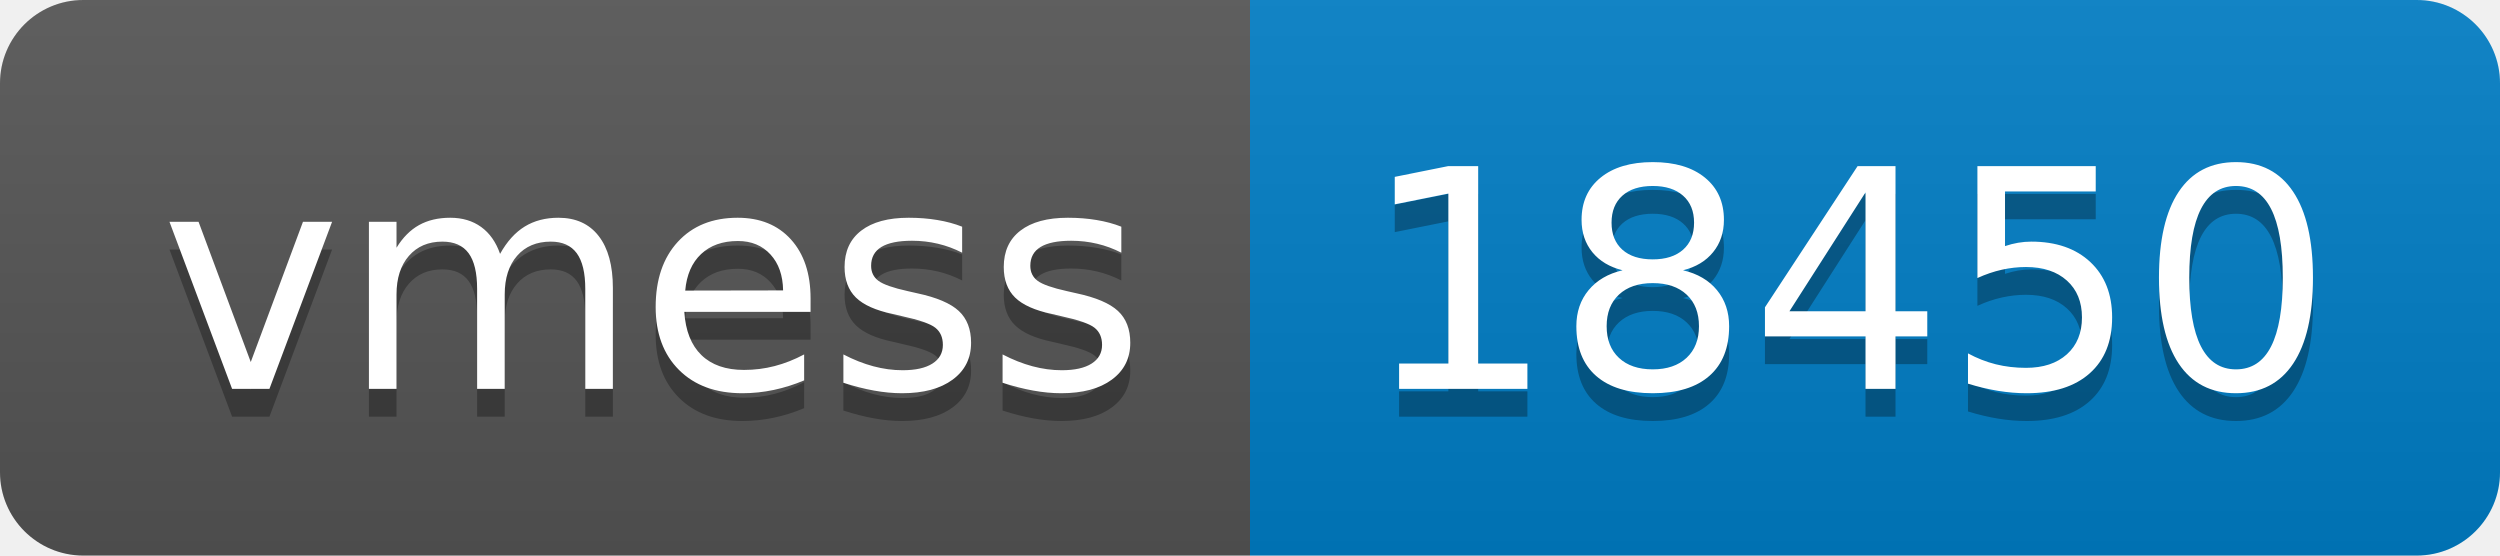
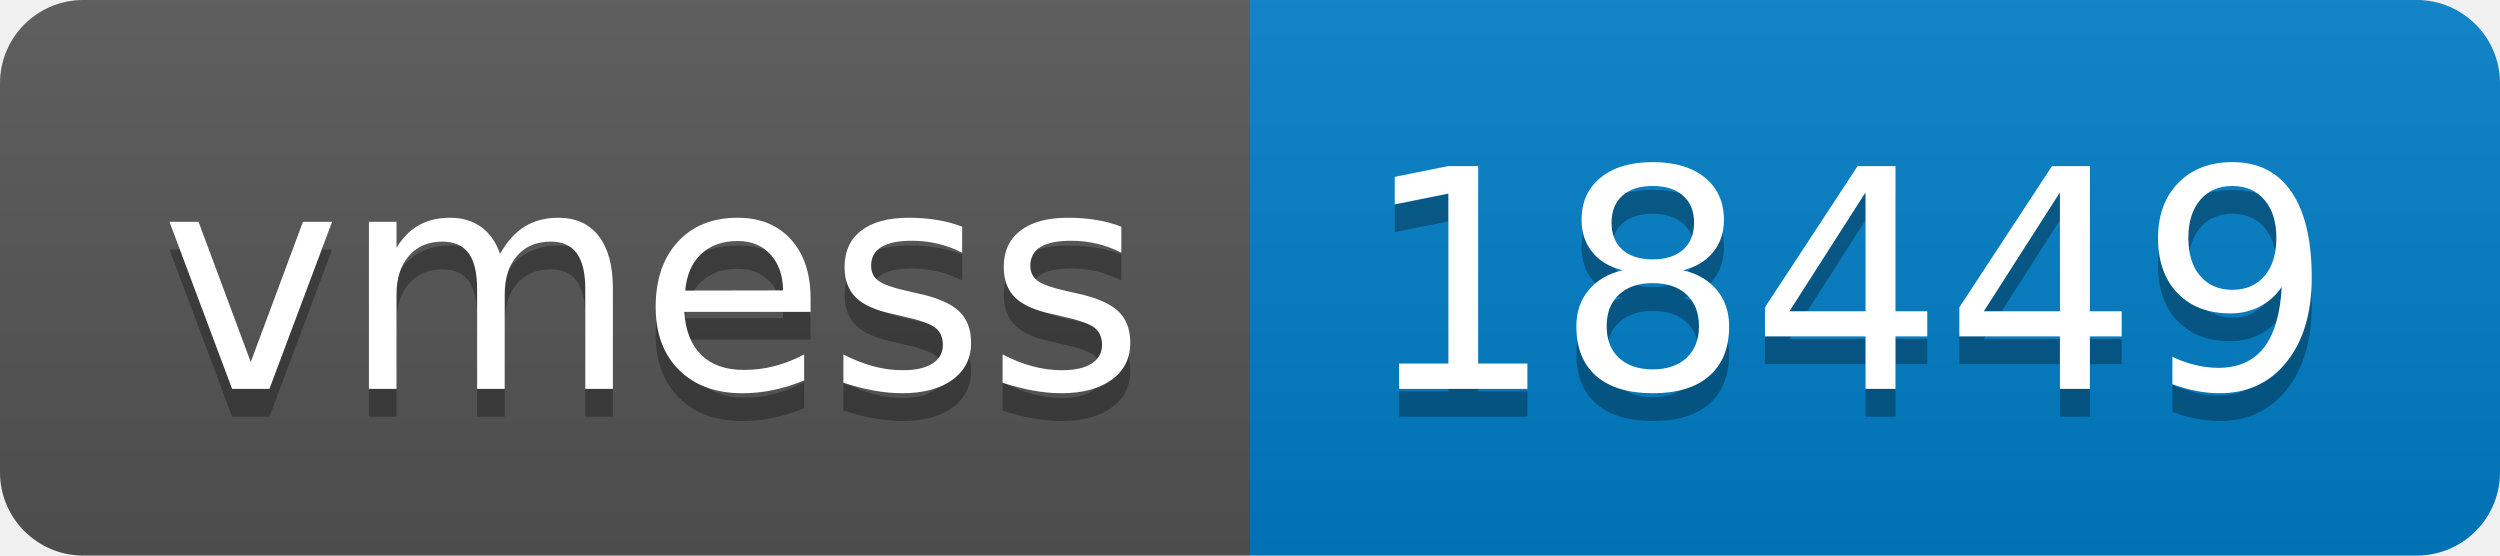
- <svg xmlns="http://www.w3.org/2000/svg" width="90" height="20" role="img" aria-label="vmess: 18450">
+ <svg xmlns="http://www.w3.org/2000/svg" width="90" height="20" role="img" aria-label="vmess: 18449">
  <linearGradient id="s" x2="0" y2="100%">
    <stop offset="0" stop-color="#bbb" stop-opacity=".1" />
    <stop offset="1" stop-opacity=".1" />
  </linearGradient>
  <clipPath id="r">
    <rect width="90" height="20" rx="3" fill="#fff" />
  </clipPath>
  <g clip-path="url(#r)">
    <rect width="45" height="20" fill="#555" />
    <rect x="45" width="45" height="20" fill="#007ec6" />
    <rect width="90" height="20" fill="url(#s)" />
  </g>
  <g fill="#fff" text-anchor="middle" font-family="Verdana,Geneva,DejaVu Sans,sans-serif" text-rendering="geometricPrecision" font-size="110">
    <text aria-hidden="true" x="235" y="150" fill="#010101" fill-opacity=".3" transform="scale(.1)" textLength="350">vmess</text>
    <text x="235" y="140" transform="scale(.1)" fill="#fff" textLength="350">vmess</text>
-     <text aria-hidden="true" x="665" y="150" fill="#010101" fill-opacity=".3" transform="scale(.1)" textLength="350">18450</text>
-     <text x="665" y="140" transform="scale(.1)" fill="#fff" textLength="350">18450</text>
+     <text aria-hidden="true" x="665" y="150" fill="#010101" fill-opacity=".3" transform="scale(.1)" textLength="350">18449</text>
+     <text x="665" y="140" transform="scale(.1)" fill="#fff" textLength="350">18449</text>
  </g>
</svg>
